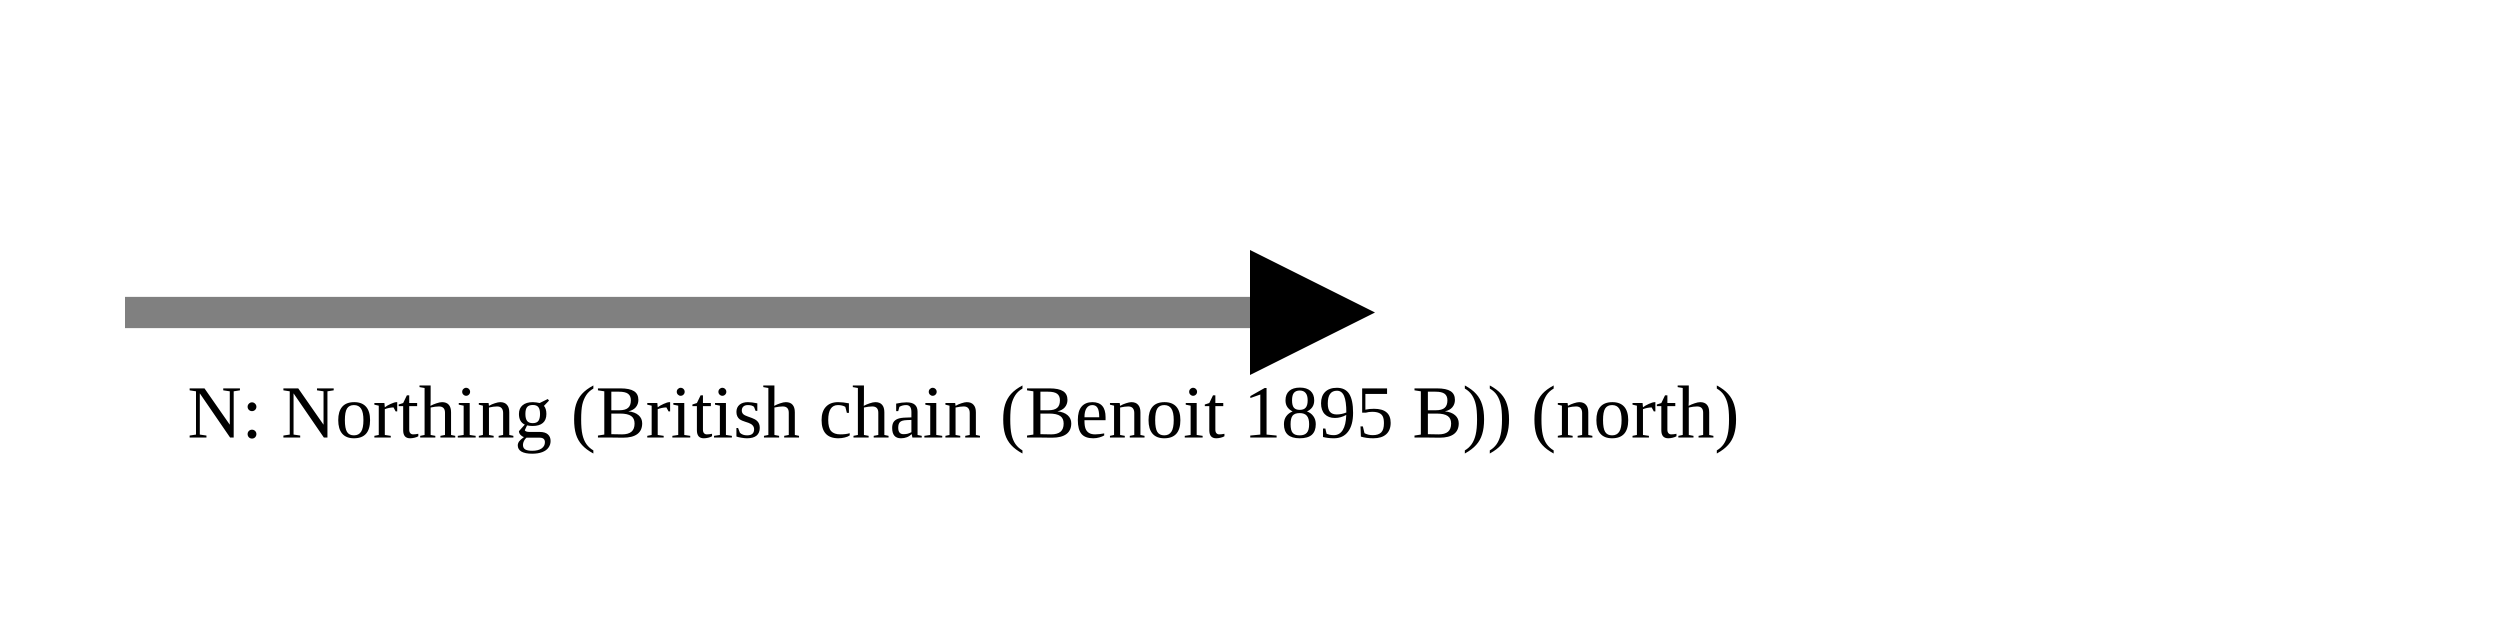
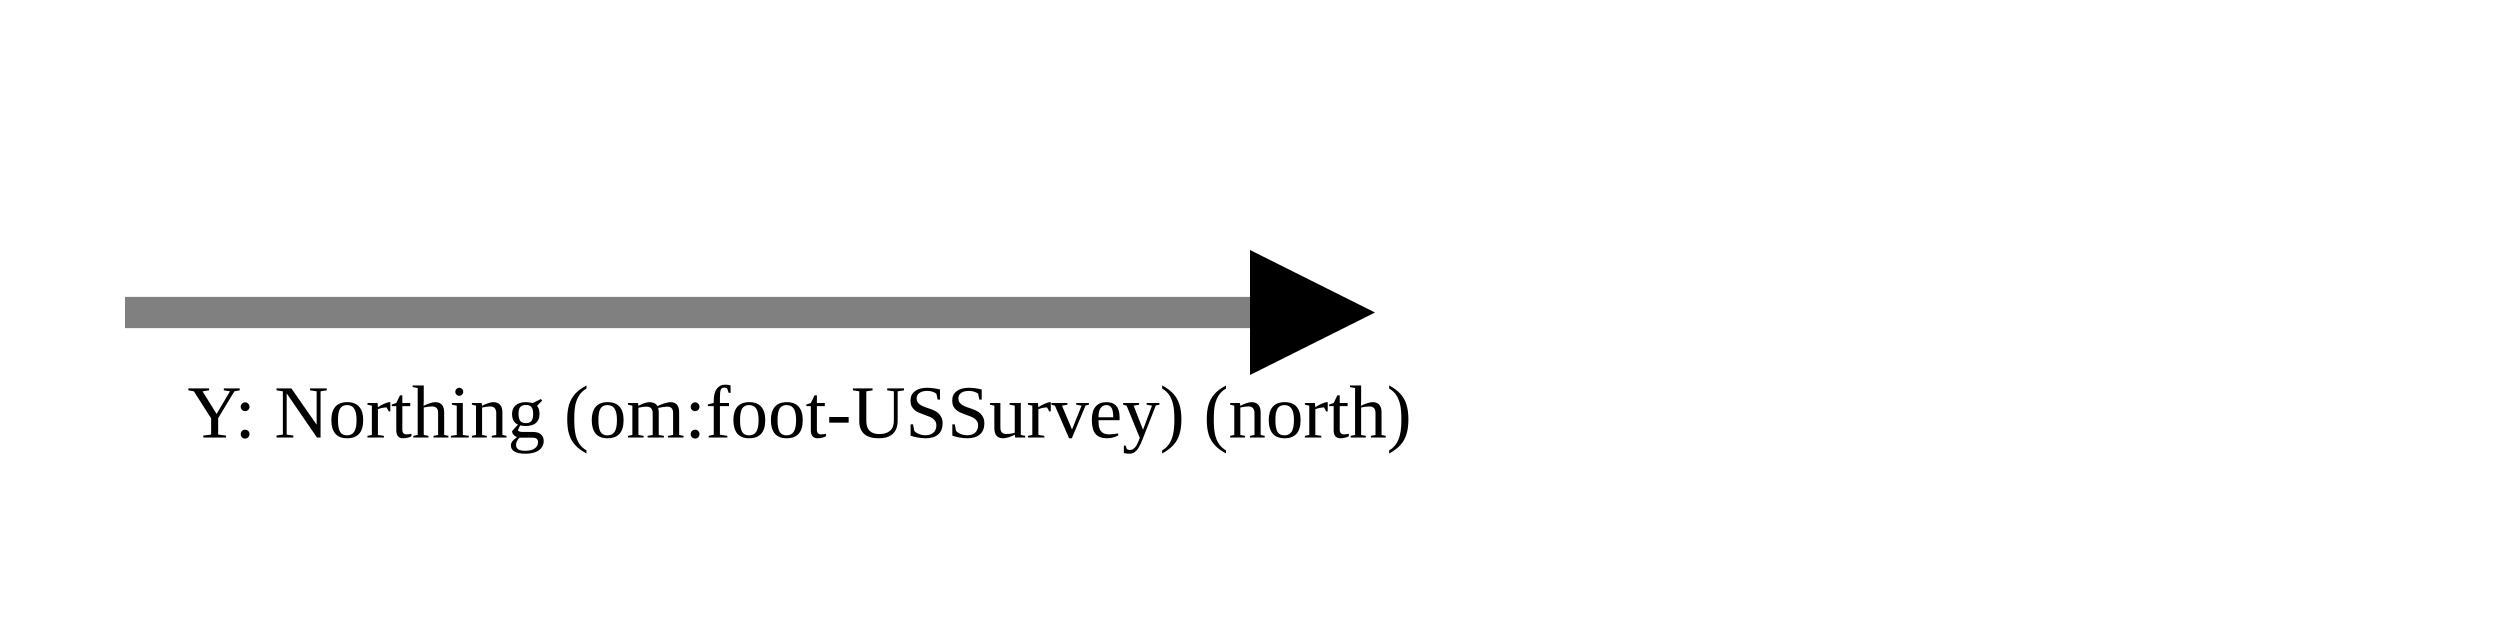
<svg xmlns="http://www.w3.org/2000/svg" version="1.1" width="400" height="100" viewbox="0 0 275 100">
  <defs>
    <marker id="arrowhead" markerWidth="10" markerHeight="7" refX="0" refY="2" orient="auto">
      <polygon points="0 0, 4 2, 0 4" />
    </marker>
  </defs>
  <line x1="20" y1="50" x2="200" y2="50" stroke="gray" stroke-width="5" marker-end="url(#arrowhead)" />
-   <text x="30" y="70" class="small">N: Northing (British chain (Benoit 1895 B)) (north)</text>
+   <text x="30" y="70" class="small">Y: Northing (om:foot-USSurvey) (north)</text>
</svg>
